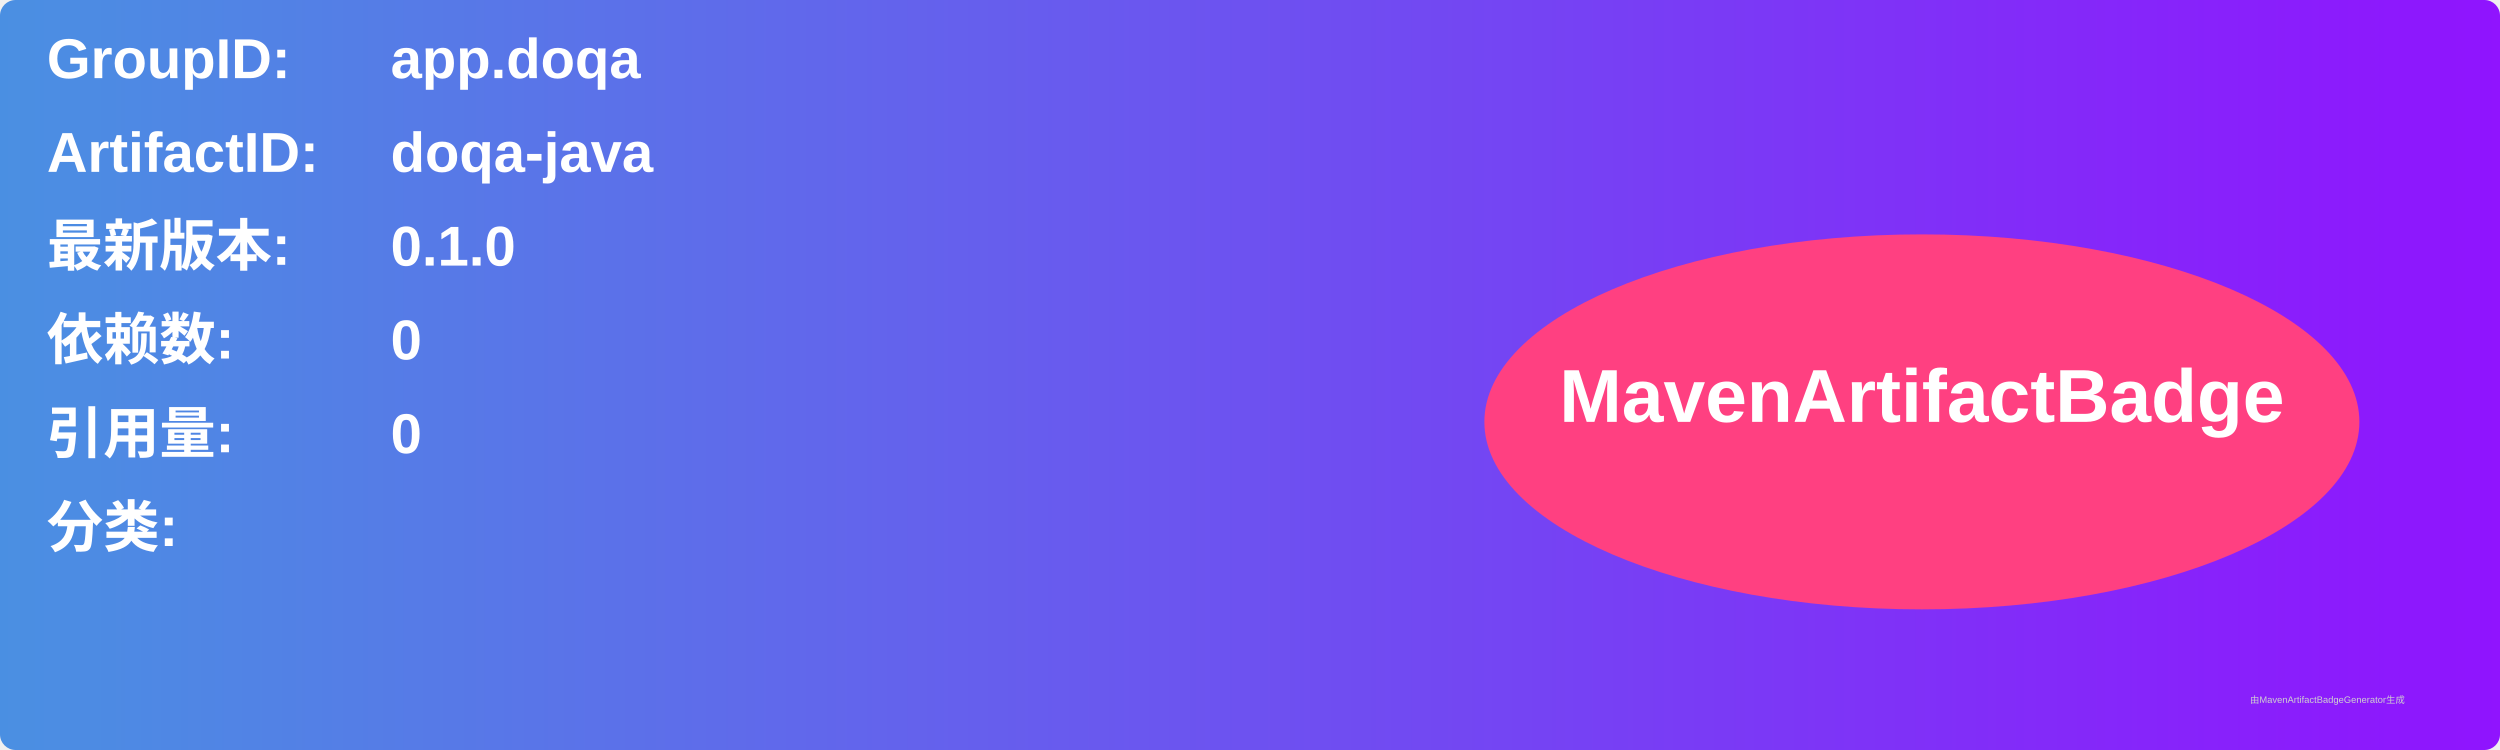
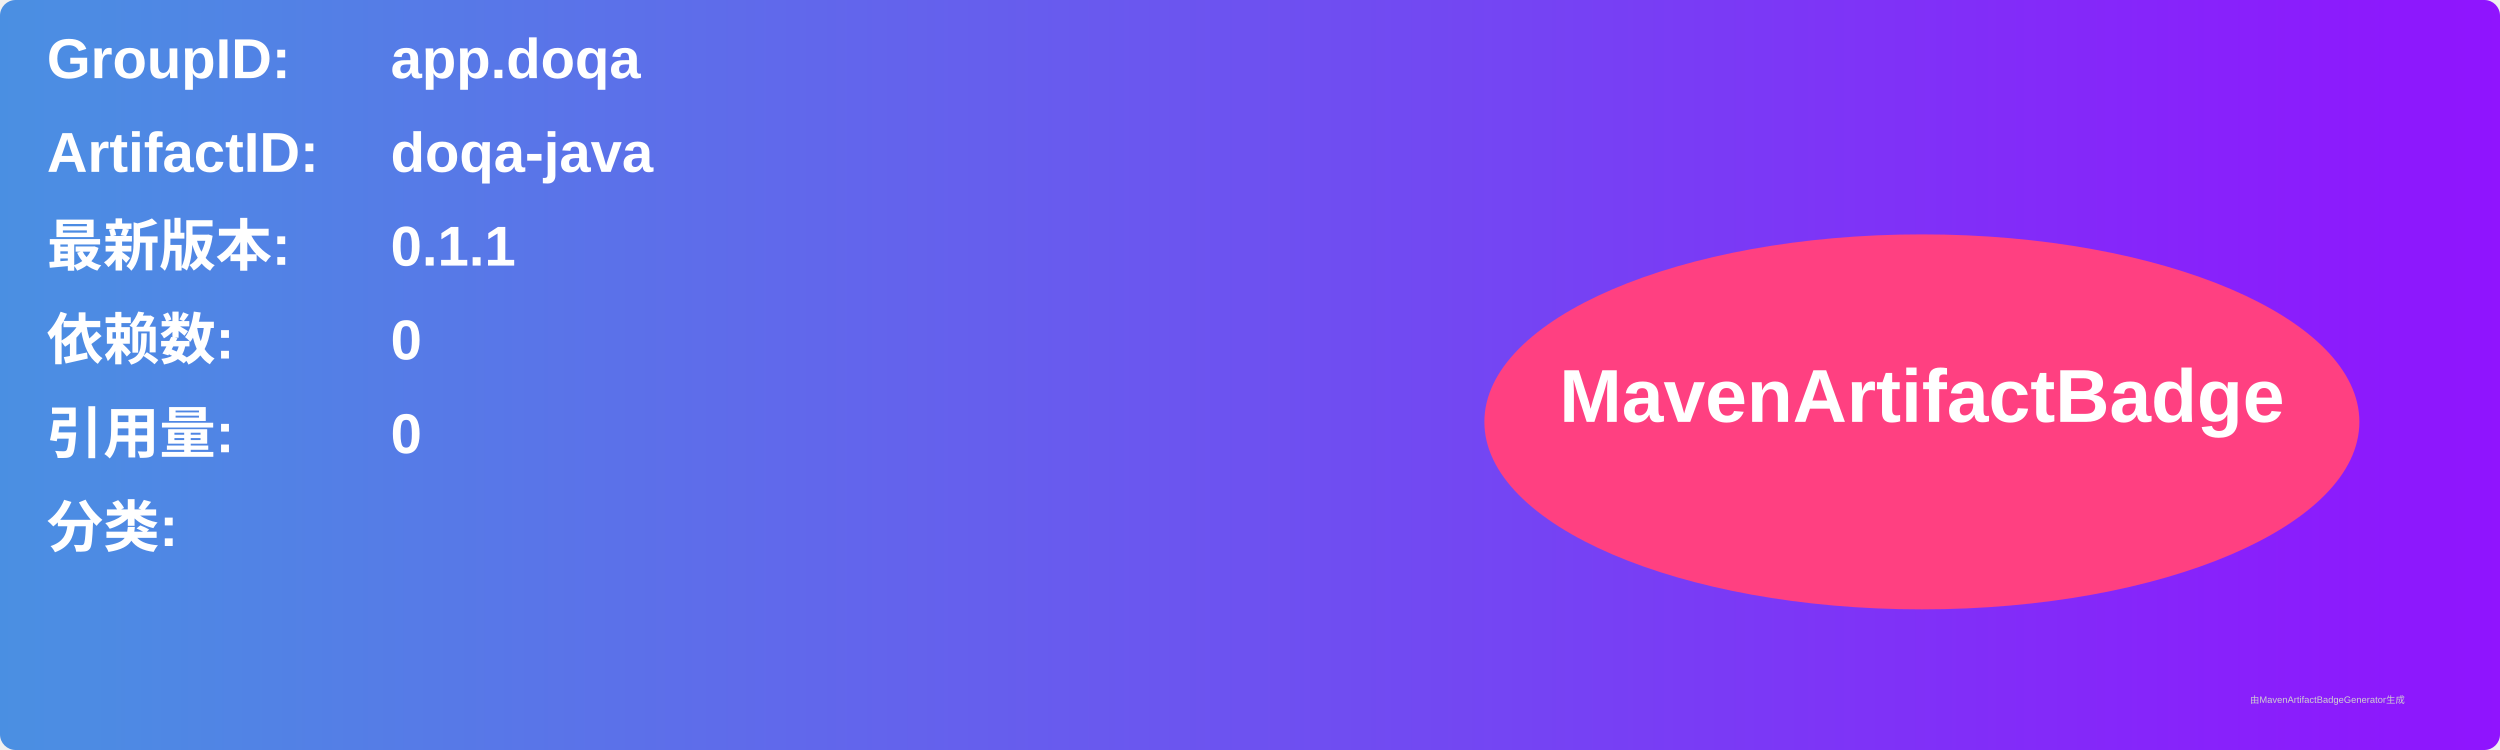
<svg xmlns="http://www.w3.org/2000/svg" width="800" height="240" viewBox="0 0 800 240">
  <linearGradient id="grad" x1="0%" y1="0%" x2="100%" y2="0%">
    <stop offset="0%" stop-color="#4a90e2" />
    <stop offset="100%" stop-color="#9013fe" />
  </linearGradient>
  <rect width="100%" height="100%" rx="5" ry="5" fill="url(#grad)" />
  <g transform="translate(15, 15)">
    <text x="0" y="10" font-family="Arial" font-size="18" fill="white" font-weight="bold" width="260">GroupID:</text>
    <text x="110" y="10" font-family="Arial" font-size="18" fill="white" font-weight="bold" width="460">app.doqa</text>
    <text x="0" y="40" font-family="Arial" font-size="18" fill="white" font-weight="bold" width="260">ArtifactID:</text>
    <text x="110" y="40" font-family="Arial" font-size="18" fill="white" font-weight="bold" width="460">doqa-java</text>
    <text x="0" y="70" font-family="Arial" font-size="18" fill="white" font-weight="bold">最新版本:</text>
    <text x="110" y="70" font-family="Arial" font-size="18" fill="white" font-weight="bold">
-       <tspan font-weight="bold">0.1.0</tspan>
+       <tspan font-weight="bold">0.1.1</tspan>
    </text>
    <text x="0" y="100" font-family="Arial" font-size="18" fill="white" font-weight="bold">依赖数: </text>
    <text x="110" y="100" font-family="Arial" font-size="18" fill="white">
      <tspan font-weight="bold">0</tspan>
    </text>
    <text x="0" y="130" font-family="Arial" font-size="18" fill="white" font-weight="bold">引用量: </text>
    <text x="110" y="130" font-family="Arial" font-size="18" fill="white">
      <tspan font-weight="bold">0</tspan>
    </text>
    <text x="0" y="160" font-family="Arial" font-size="18" fill="white" font-weight="bold">分类:</text>
    <text x="10" y="190" font-family="Arial" font-size="10" fill="white">
      <tspan font-weight="bold" />
    </text>
    <ellipse cx="600" cy="120" rx="140" ry="60" fill="#ff4081" />
    <text x="600" y="120" text-anchor="middle" font-family="Arial" font-size="24" fill="white" font-weight="bold">MavenArtifactBadge</text>
  </g>
  <text x="720" y="225" font-family="Arial" font-size="3" fill="#d0d0d0">由MavenArtifactBadgeGenerator生成</text>
</svg>
